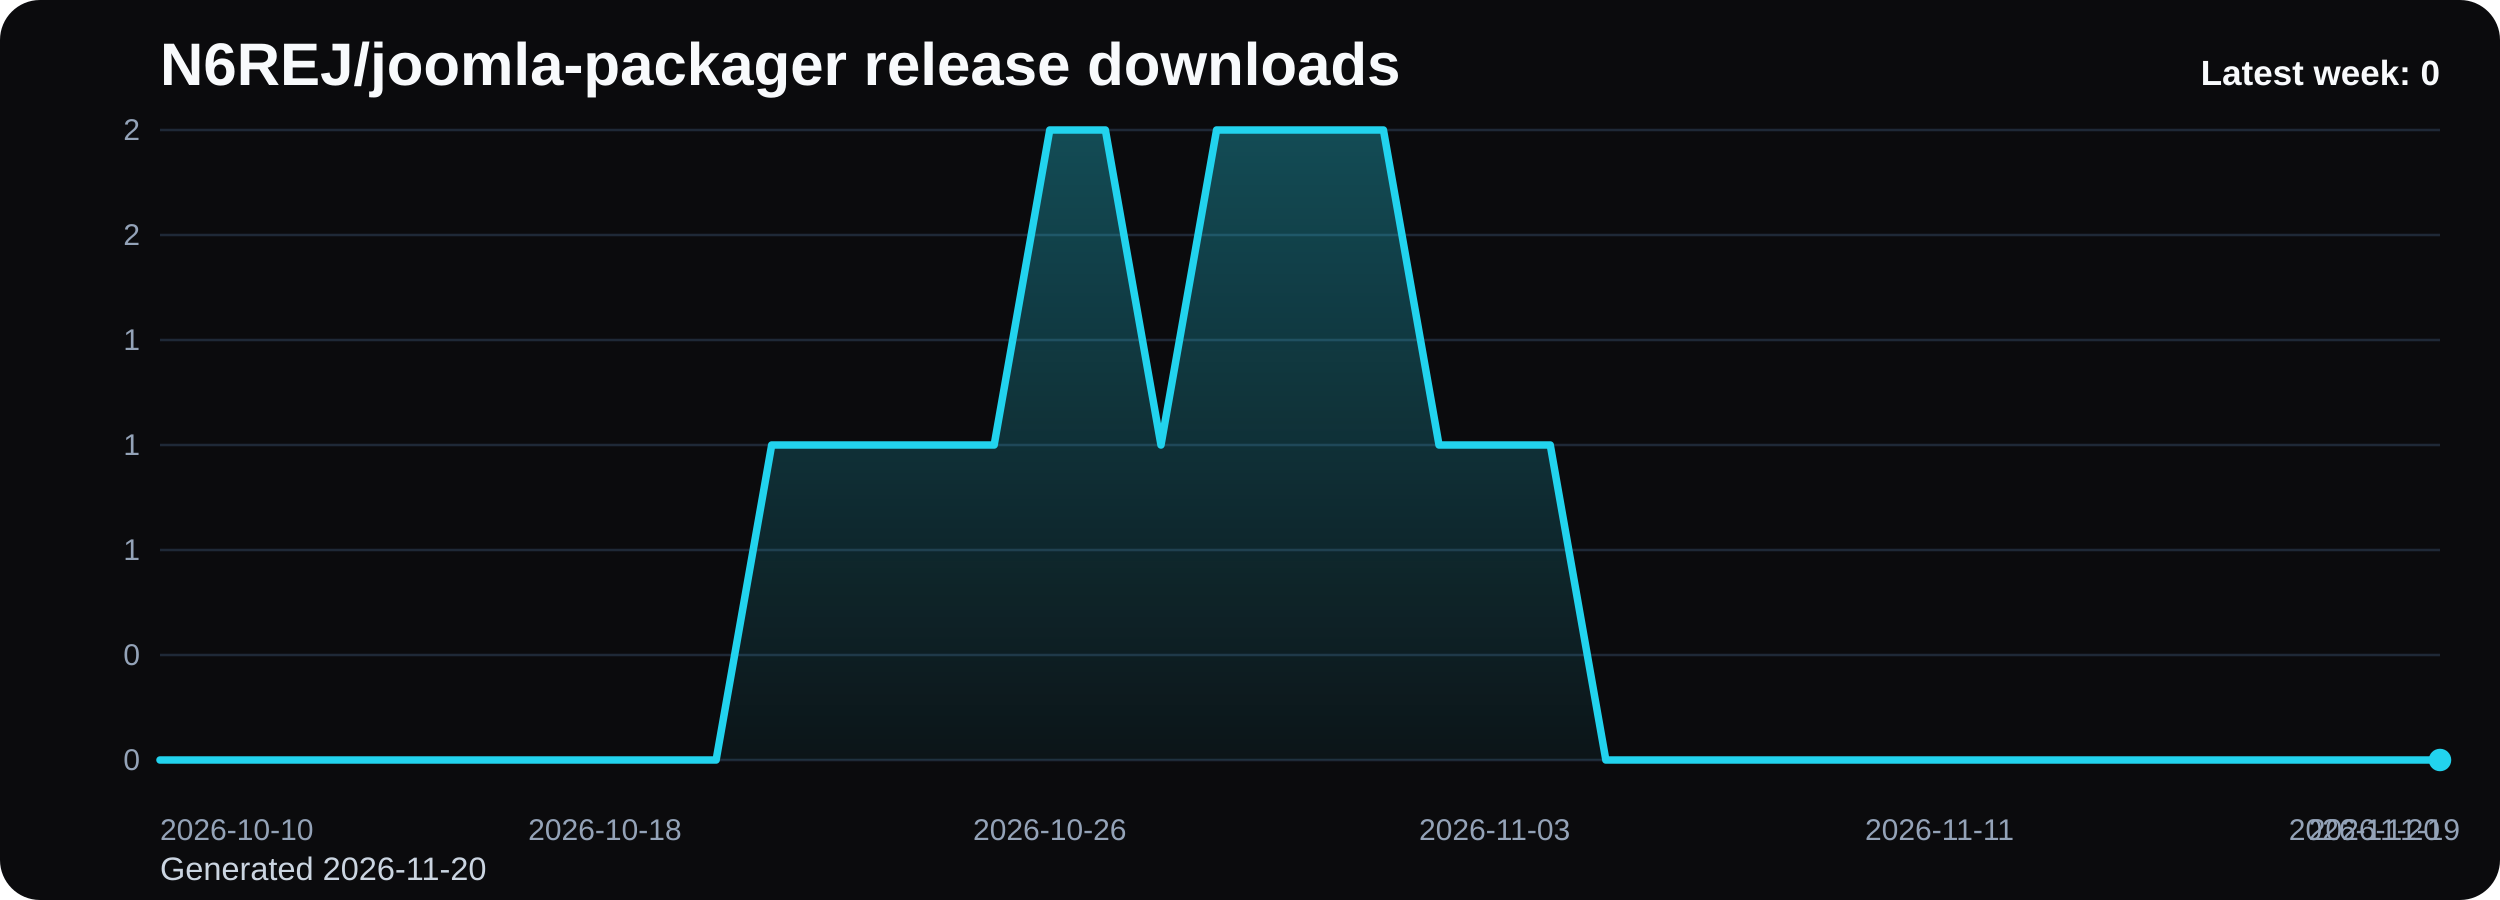
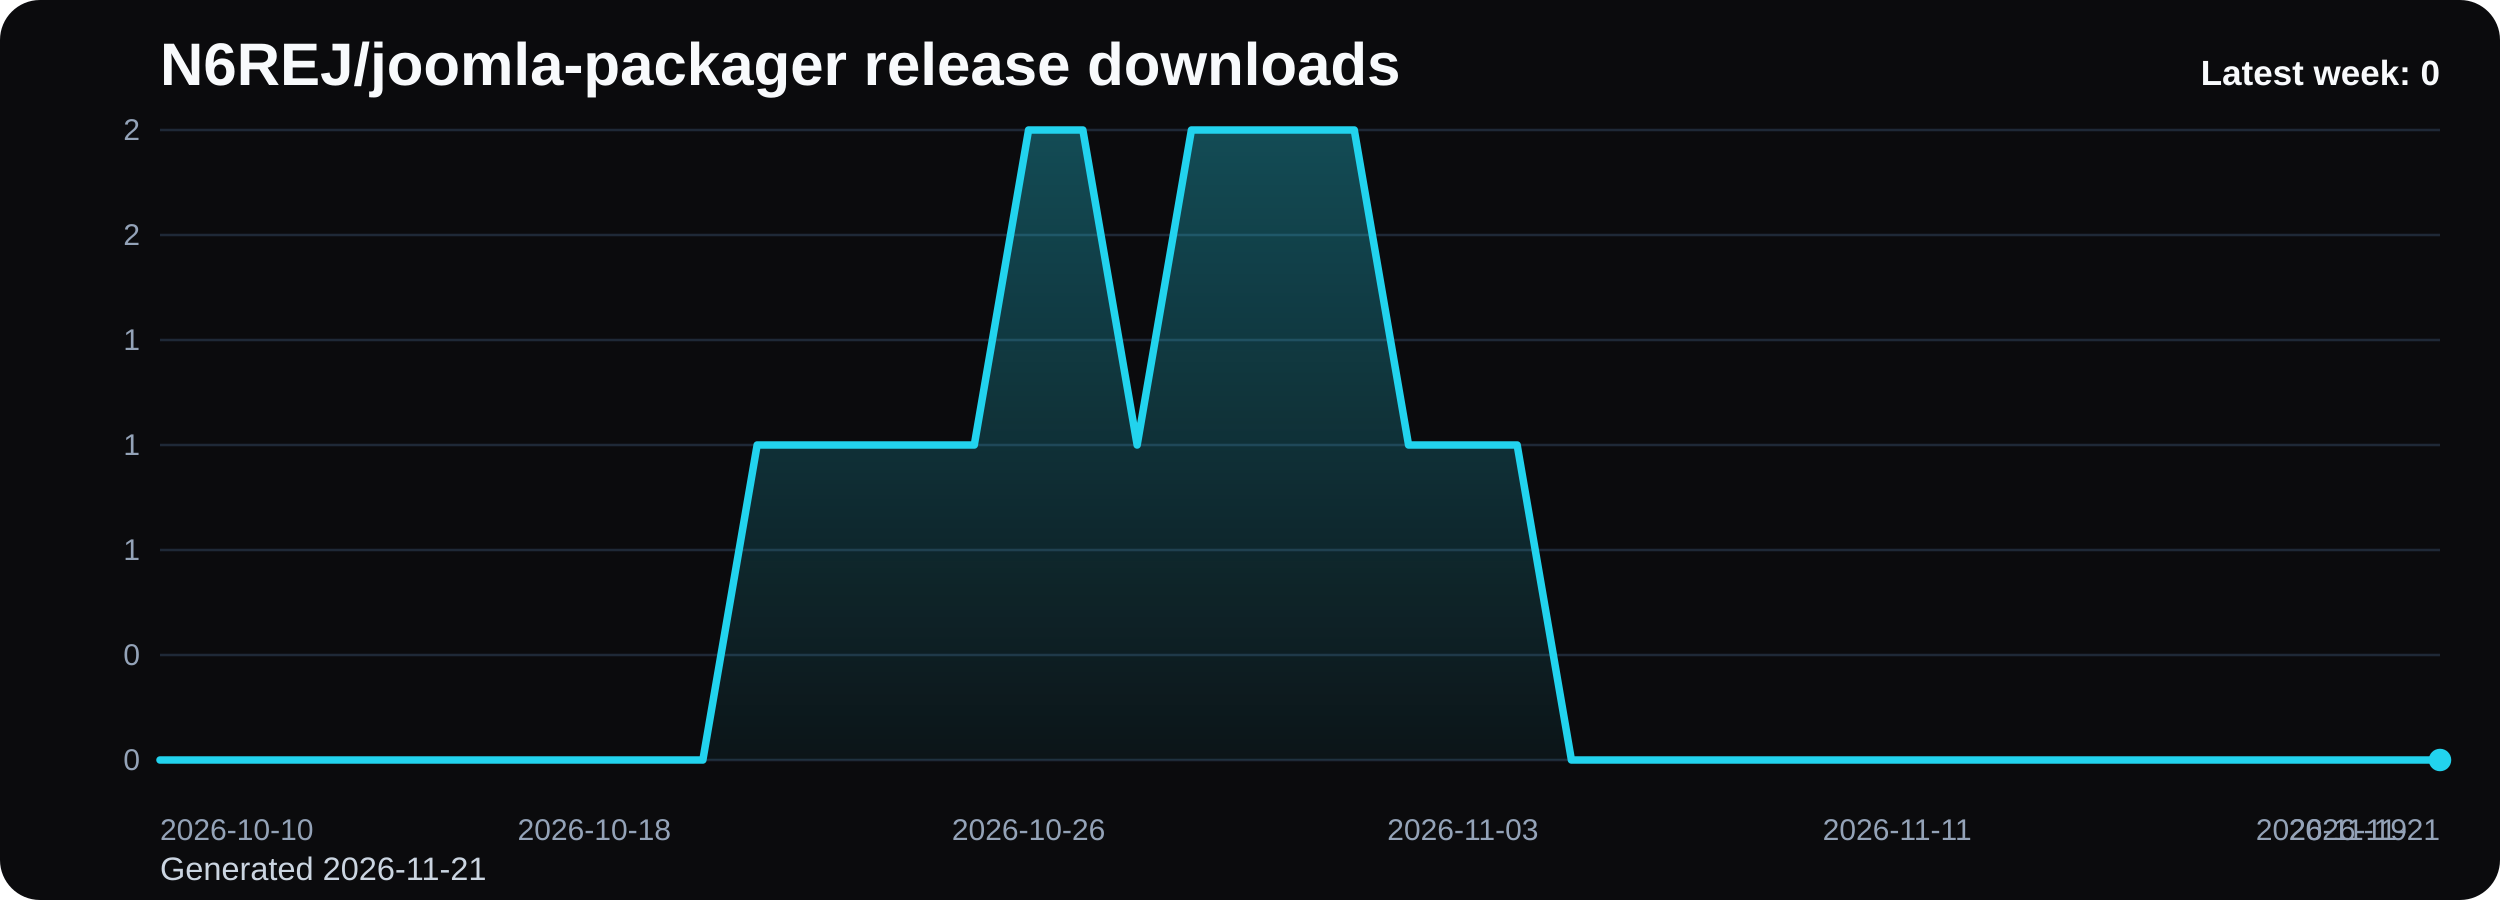
<svg xmlns="http://www.w3.org/2000/svg" viewBox="0 0 1000 360" role="img" aria-label="N6REJ/joomla-packager release downloads chart">
  <defs>
    <linearGradient id="fill-weekly-black" x1="0" y1="0" x2="0" y2="1">
      <stop offset="0%" stop-color="#22d3ee" stop-opacity="0.32" />
      <stop offset="100%" stop-color="#22d3ee" stop-opacity="0.05" />
    </linearGradient>
    <style>
      .bg { fill: #0b0b0d; }
      .title { font: 700 24px Arial, sans-serif; fill: #f8fafc; }
      .sub { font: 400 13px Arial, sans-serif; fill: #cbd5e1; }
      .grid { stroke: #1f2937; stroke-width: 1; }
      .axis { font: 400 12px Arial, sans-serif; fill: #94a3b8; }
      .line { fill: none; stroke: #22d3ee; stroke-width: 3; stroke-linecap: round; stroke-linejoin: round; }
      .dot { fill: #22d3ee; }
      .value { font: 600 11px Arial, sans-serif; fill: #cbd5e1; }
      .latest { font: 700 14px Arial, sans-serif; fill: #f8fafc; }
    </style>
  </defs>
  <rect class="bg" x="0" y="0" width="1000" height="360" rx="16" />
  <text class="title" x="64" y="34">N6REJ/joomla-packager release downloads</text>
-   <text class="sub" x="64" y="352">Generated 2026-11-20</text>
+   <text class="sub" x="64" y="352">Generated 2026-11-21</text>
  <line x1="64" y1="52.00" x2="976" y2="52.00" class="grid" />
  <text x="56" y="56.00" text-anchor="end" class="axis">2</text>
  <line x1="64" y1="94.00" x2="976" y2="94.00" class="grid" />
  <text x="56" y="98.00" text-anchor="end" class="axis">2</text>
  <line x1="64" y1="136.00" x2="976" y2="136.00" class="grid" />
  <text x="56" y="140.00" text-anchor="end" class="axis">1</text>
  <line x1="64" y1="178.00" x2="976" y2="178.00" class="grid" />
  <text x="56" y="182.00" text-anchor="end" class="axis">1</text>
  <line x1="64" y1="220.00" x2="976" y2="220.00" class="grid" />
  <text x="56" y="224.00" text-anchor="end" class="axis">1</text>
  <line x1="64" y1="262.00" x2="976" y2="262.00" class="grid" />
  <text x="56" y="266.00" text-anchor="end" class="axis">0</text>
  <line x1="64" y1="304.00" x2="976" y2="304.00" class="grid" />
  <text x="56" y="308.00" text-anchor="end" class="axis">0</text>
-   <path d="M 64.00 304 L 64.00 304.00 L 86.24 304.00 L 108.49 304.00 L 130.73 304.00 L 152.98 304.00 L 175.22 304.00 L 197.46 304.00 L 219.71 304.00 L 241.95 304.00 L 264.20 304.00 L 286.44 304.00 L 308.68 178.00 L 330.93 178.00 L 353.17 178.00 L 375.41 178.00 L 397.66 178.00 L 419.90 52.00 L 442.15 52.00 L 464.39 178.00 L 486.63 52.00 L 508.88 52.00 L 531.12 52.00 L 553.37 52.00 L 575.61 178.00 L 597.85 178.00 L 620.10 178.00 L 642.34 304.00 L 664.59 304.00 L 686.83 304.00 L 709.07 304.00 L 731.32 304.00 L 753.56 304.00 L 775.80 304.00 L 798.05 304.00 L 820.29 304.00 L 842.54 304.00 L 864.78 304.00 L 887.02 304.00 L 909.27 304.00 L 931.51 304.00 L 953.76 304.00 L 976.00 304.00 L 976.00 304 Z" fill="url(#fill-weekly-black)" />
-   <polyline class="line" points="64.00,304.00 86.24,304.00 108.49,304.00 130.73,304.00 152.98,304.00 175.22,304.00 197.46,304.00 219.71,304.00 241.95,304.00 264.20,304.00 286.44,304.00 308.68,178.00 330.93,178.00 353.17,178.00 375.41,178.00 397.66,178.00 419.90,52.00 442.15,52.00 464.39,178.00 486.63,52.00 508.88,52.00 531.12,52.00 553.37,52.00 575.61,178.00 597.85,178.00 620.10,178.00 642.34,304.00 664.59,304.00 686.83,304.00 709.07,304.00 731.32,304.00 753.56,304.00 775.80,304.00 798.05,304.00 820.29,304.00 842.54,304.00 864.78,304.00 887.02,304.00 909.27,304.00 931.51,304.00 953.76,304.00 976.00,304.00" />
+   <path d="M 64.00 304 L 64.00 304.00 L 85.71 304.00 L 107.43 304.00 L 129.14 304.00 L 150.86 304.00 L 172.57 304.00 L 194.29 304.00 L 216.00 304.00 L 237.71 304.00 L 259.43 304.00 L 281.14 304.00 L 302.86 178.00 L 324.57 178.00 L 346.29 178.00 L 368.00 178.00 L 389.71 178.00 L 411.43 52.00 L 433.14 52.00 L 454.86 178.00 L 476.57 52.00 L 498.29 52.00 L 520.00 52.00 L 541.71 52.00 L 563.43 178.00 L 585.14 178.00 L 606.86 178.00 L 628.57 304.00 L 650.29 304.00 L 672.00 304.00 L 693.71 304.00 L 715.43 304.00 L 737.14 304.00 L 758.86 304.00 L 780.57 304.00 L 802.29 304.00 L 824.00 304.00 L 845.71 304.00 L 867.43 304.00 L 889.14 304.00 L 910.86 304.00 L 932.57 304.00 L 954.29 304.00 L 976.00 304.00 L 976.00 304 Z" fill="url(#fill-weekly-black)" />
+   <polyline class="line" points="64.00,304.00 85.71,304.00 107.43,304.00 129.14,304.00 150.86,304.00 172.57,304.00 194.29,304.00 216.00,304.00 237.71,304.00 259.43,304.00 281.14,304.00 302.86,178.00 324.57,178.00 346.29,178.00 368.00,178.00 389.71,178.00 411.43,52.00 433.14,52.00 454.86,178.00 476.57,52.00 498.29,52.00 520.00,52.00 541.71,52.00 563.43,178.00 585.14,178.00 606.86,178.00 628.57,304.00 650.29,304.00 672.00,304.00 693.71,304.00 715.43,304.00 737.14,304.00 758.86,304.00 780.57,304.00 802.29,304.00 824.00,304.00 845.71,304.00 867.43,304.00 889.14,304.00 910.86,304.00 932.57,304.00 954.29,304.00 976.00,304.00" />
  <circle class="dot" cx="976.00" cy="304.00" r="4.5" />
  <text class="axis" x="64.00" y="336" text-anchor="start">2026-10-10</text>
-   <text class="axis" x="241.95" y="336" text-anchor="middle">2026-10-18</text>
-   <text class="axis" x="419.90" y="336" text-anchor="middle">2026-10-26</text>
-   <text class="axis" x="597.85" y="336" text-anchor="middle">2026-11-03</text>
-   <text class="axis" x="775.80" y="336" text-anchor="middle">2026-11-11</text>
-   <text class="axis" x="953.76" y="336" text-anchor="middle">2026-11-19</text>
-   <text class="axis" x="976.00" y="336" text-anchor="end">2026-11-20</text>
+   <text class="axis" x="237.71" y="336" text-anchor="middle">2026-10-18</text>
+   <text class="axis" x="411.43" y="336" text-anchor="middle">2026-10-26</text>
+   <text class="axis" x="585.14" y="336" text-anchor="middle">2026-11-03</text>
+   <text class="axis" x="758.86" y="336" text-anchor="middle">2026-11-11</text>
+   <text class="axis" x="932.57" y="336" text-anchor="middle">2026-11-19</text>
+   <text class="axis" x="976.00" y="336" text-anchor="end">2026-11-21</text>
  <text class="latest" x="976" y="34" text-anchor="end">Latest week: 0</text>
</svg>
